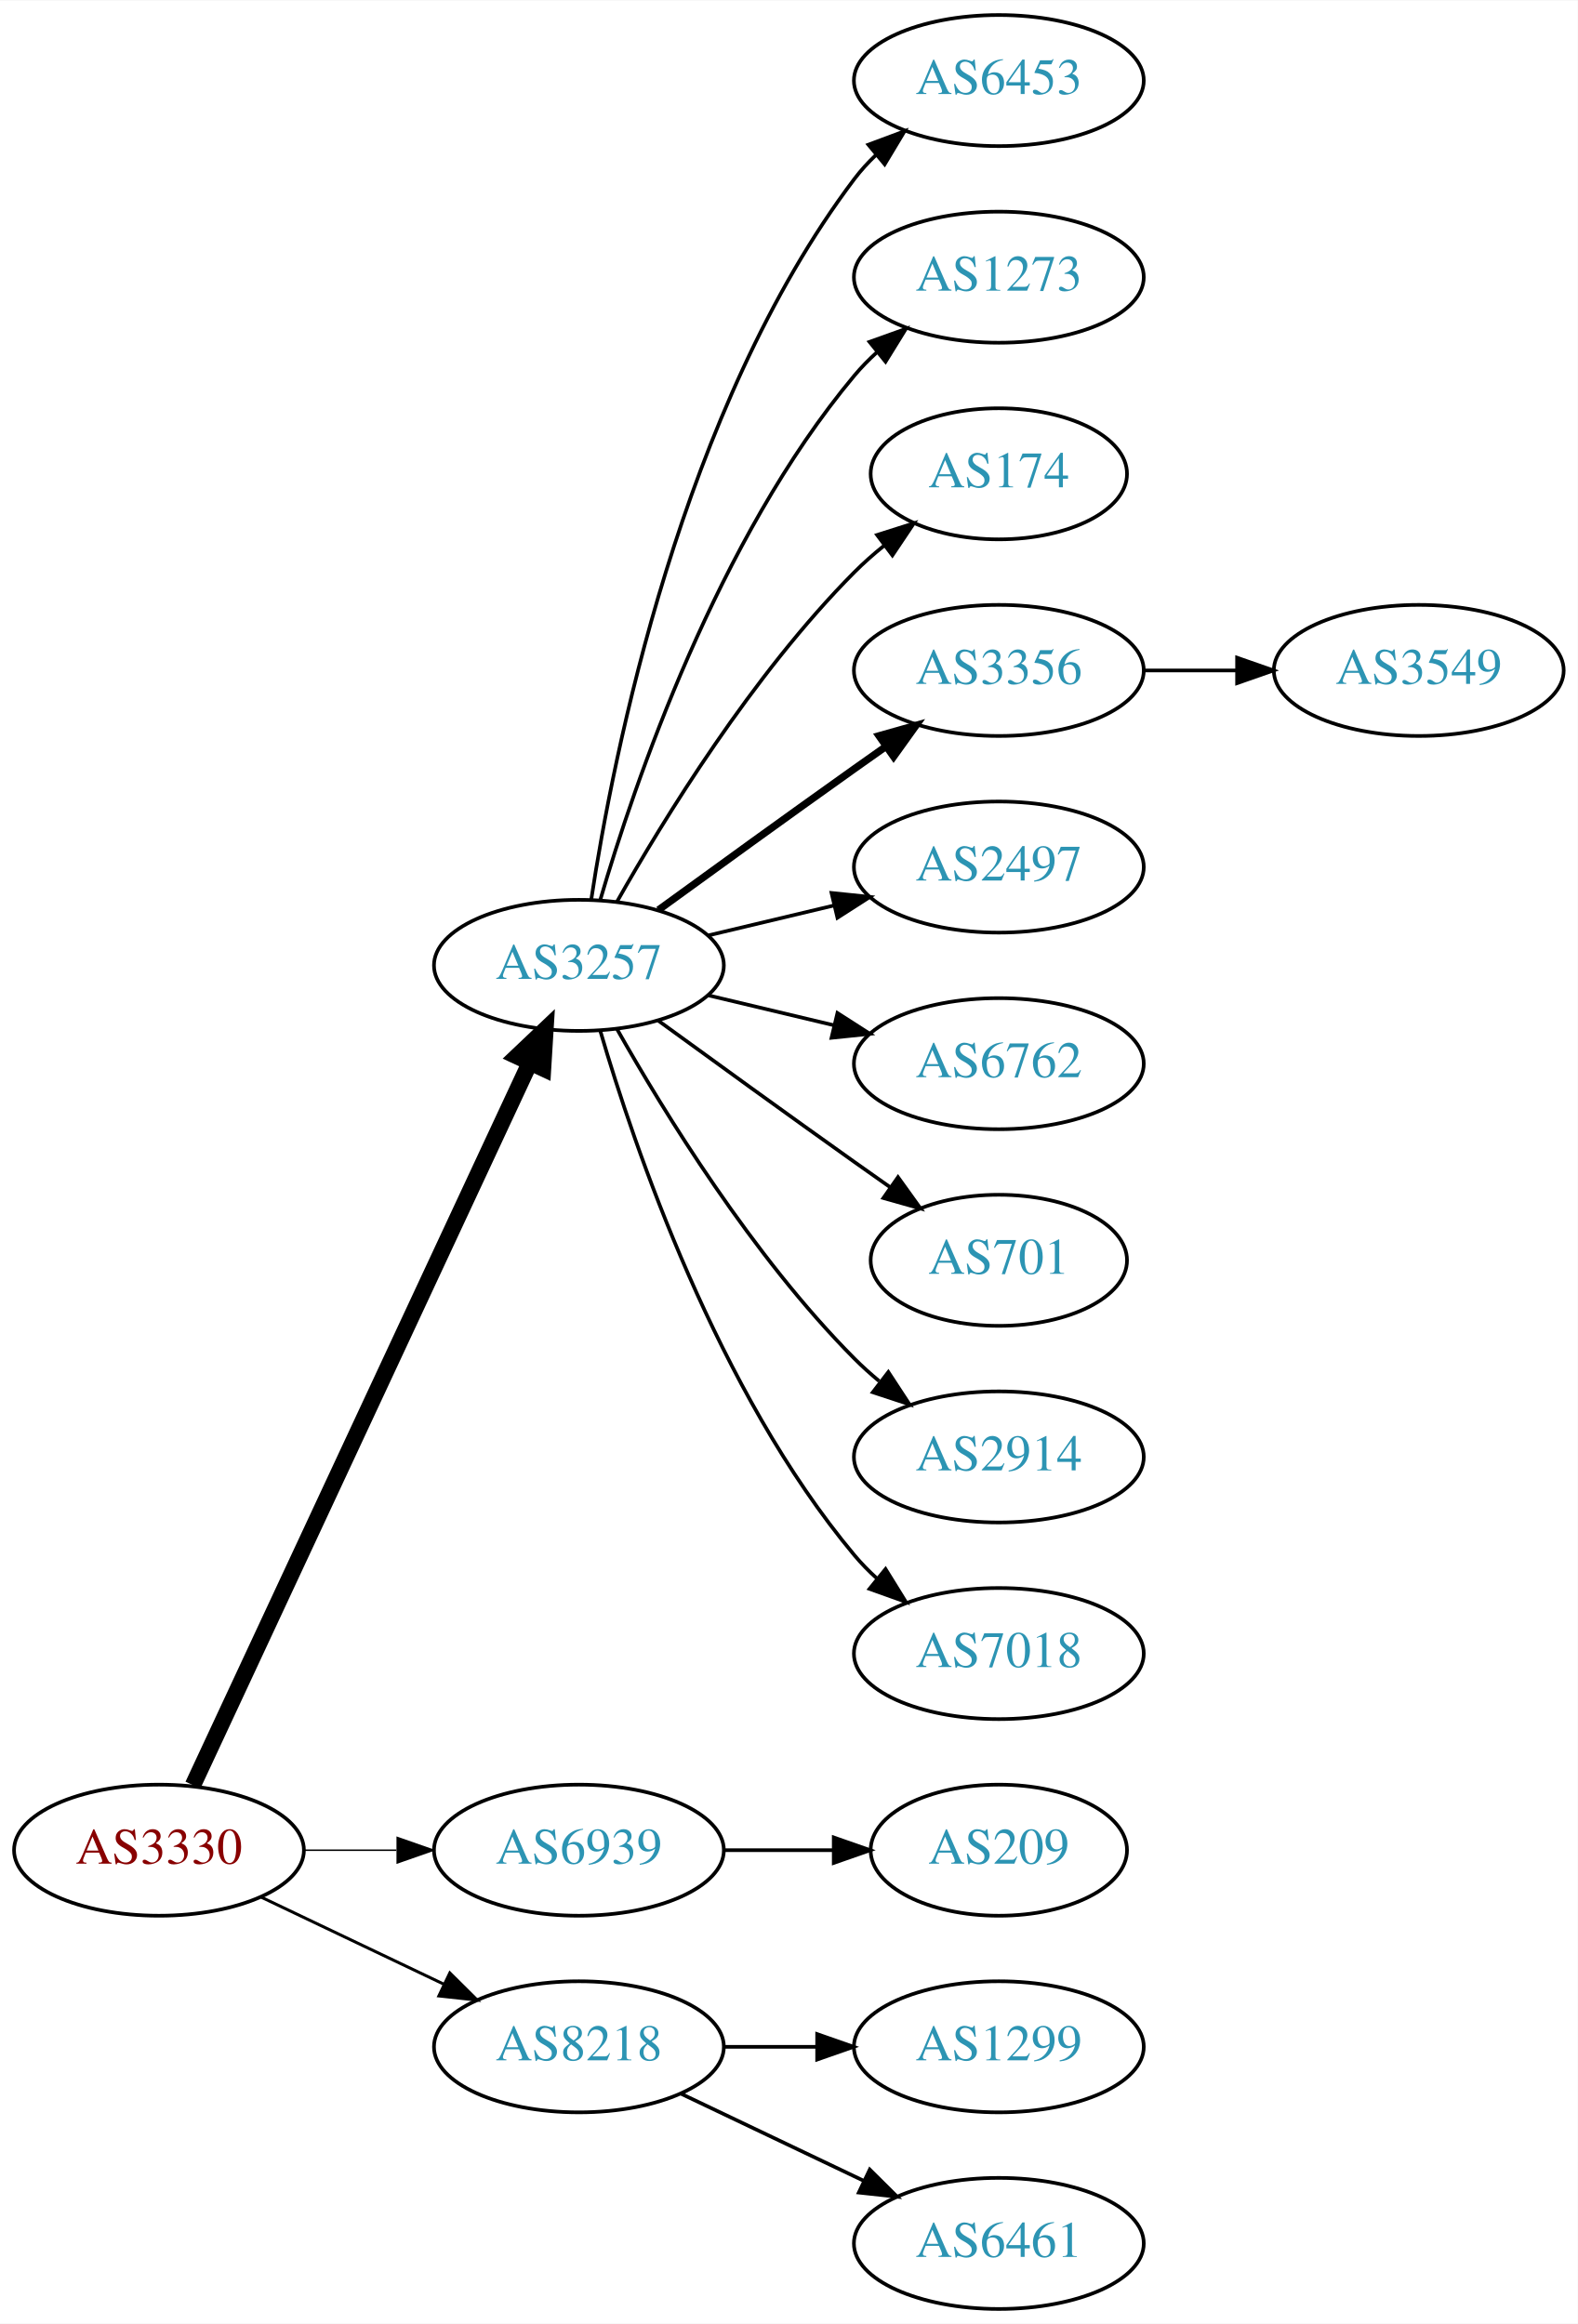
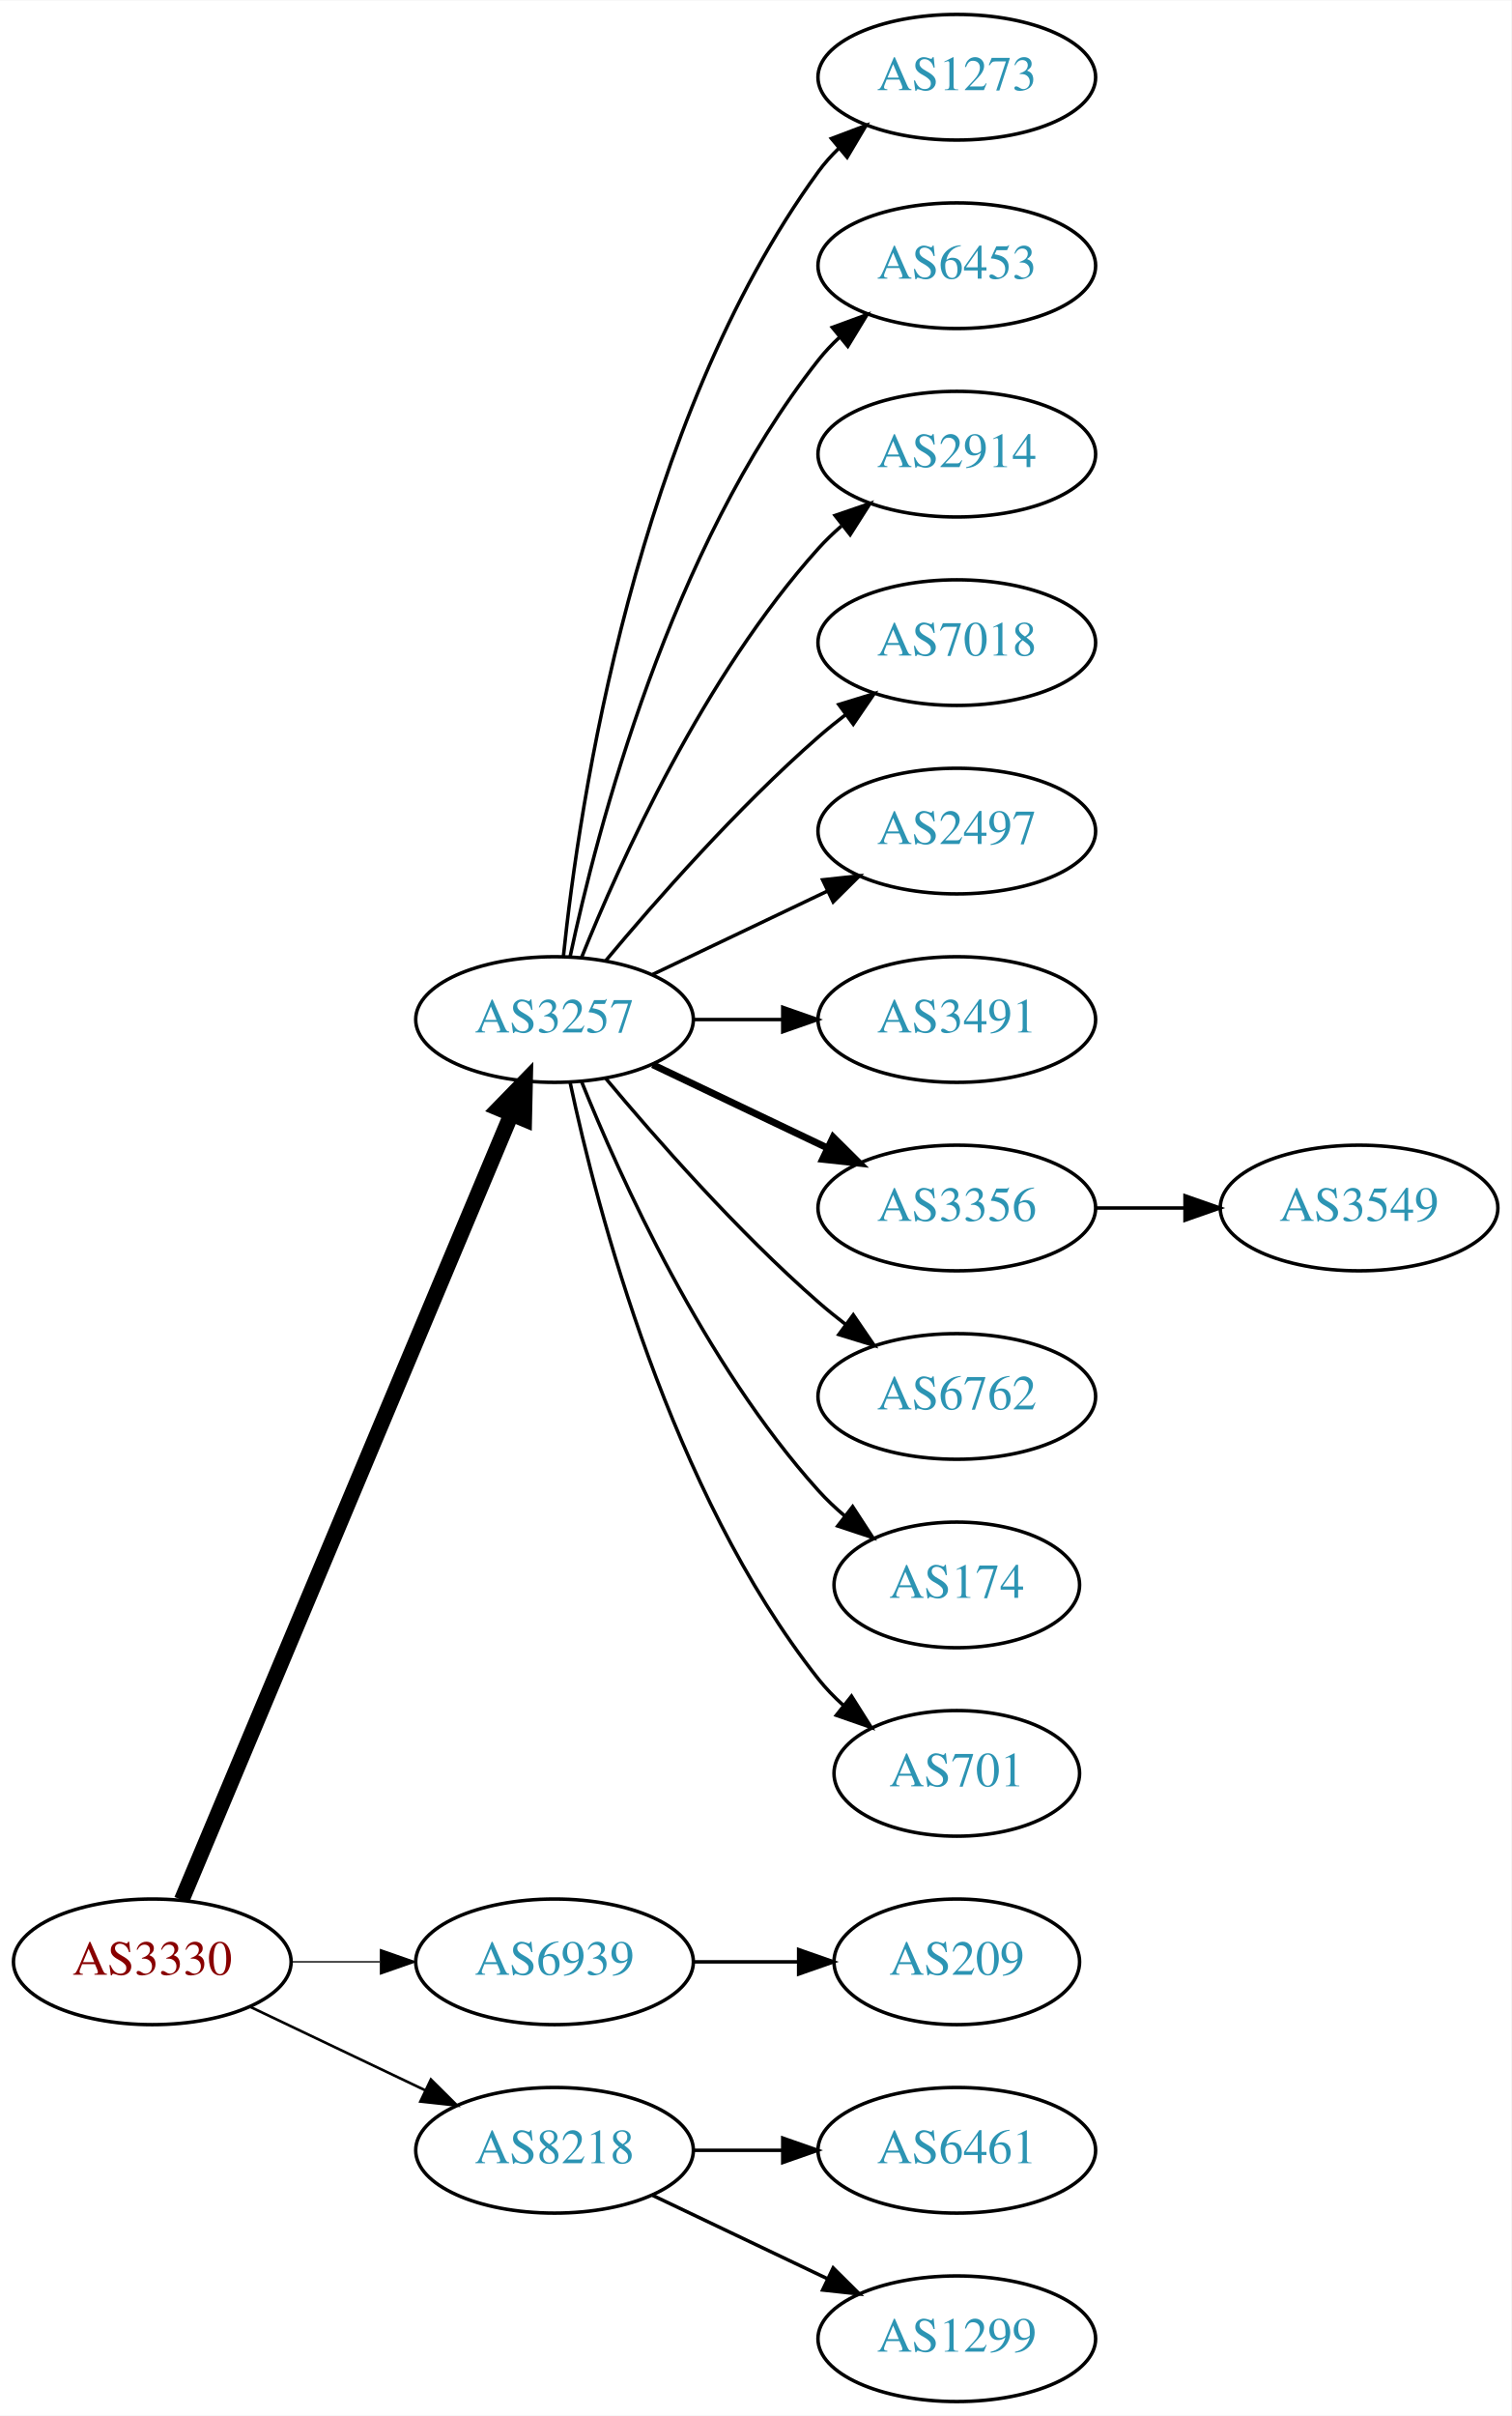
- <svg xmlns="http://www.w3.org/2000/svg" xmlns:xlink="http://www.w3.org/1999/xlink" width="433pt" height="638pt" viewBox="0.00 0.00 433.17 638.00">
-   <g id="graph0" class="graph" transform="scale(1 1) rotate(0) translate(4 634)">
-     <polygon fill="white" stroke="none" points="-4,4 -4,-634 429.172,-634 429.172,4 -4,4" />
+ <svg xmlns="http://www.w3.org/2000/svg" xmlns:xlink="http://www.w3.org/1999/xlink" width="433pt" height="692pt" viewBox="0.00 0.00 433.17 692.00">
+   <g id="graph0" class="graph" transform="scale(1 1) rotate(0) translate(4 688)">
+     <polygon fill="white" stroke="none" points="-4,4 -4,-688 429.172,-688 429.172,4 -4,4" />
    <g id="node1" class="node">
      <g id="a_node1">
        <a xlink:href="/asn/3330" xlink:title="AS3330 ~ Vienna, Austria [AT]">
          <ellipse fill="#ffffff" stroke="black" cx="39.647" cy="-126" rx="39.794" ry="18" />
          <text text-anchor="middle" x="39.647" y="-122.3" font-family="Times,serif" font-size="14.00" fill="#880000">AS3330</text>
        </a>
      </g>
    </g>
    <g id="node2" class="node">
      <g id="a_node2">
        <a xlink:href="/asn/3257" xlink:title="AS3257 ~ GTT [DE]">
-           <ellipse fill="#ffffff" stroke="black" cx="154.939" cy="-369" rx="39.794" ry="18" />
-           <text text-anchor="middle" x="154.939" y="-365.3" font-family="Times,serif" font-size="14.00" fill="#2c94b3">AS3257</text>
+           <ellipse fill="#ffffff" stroke="black" cx="154.939" cy="-396" rx="39.794" ry="18" />
+           <text text-anchor="middle" x="154.939" y="-392.3" font-family="Times,serif" font-size="14.00" fill="#2c94b3">AS3257</text>
        </a>
      </g>
    </g>
    <g id="edge1" class="edge">
-       <path fill="none" stroke="black" stroke-width="4.5" d="M48.977,-143.868C68.667,-186.101 118.167,-292.272 141.457,-342.227" />
-       <polygon fill="black" stroke="black" stroke-width="4.5" points="137.955,-344.034 145.749,-351.433 145.092,-340.706 137.955,-344.034" />
+       <path fill="none" stroke="black" stroke-width="4.5" d="M48.08,-143.715C67.405,-189.771 119.328,-313.514 142.501,-368.739" />
+       <polygon fill="black" stroke="black" stroke-width="4.5" points="138.979,-370.522 146.479,-378.219 146.24,-367.475 138.979,-370.522" />
    </g>
    <g id="node3" class="node">
      <g id="a_node3">
        <a xlink:href="/asn/6939" xlink:title="AS6939 ~ Hurricane Electric LLC [US]">
          <ellipse fill="#ffffff" stroke="black" cx="154.939" cy="-126" rx="39.794" ry="18" />
          <text text-anchor="middle" x="154.939" y="-122.3" font-family="Times,serif" font-size="14.00" fill="#2c94b3">AS6939</text>
        </a>
      </g>
    </g>
    <g id="edge2" class="edge">
-       <path fill="none" stroke="black" stroke-width="0.409" d="M79.319,-126C87.522,-126 96.286,-126 104.818,-126" />
-       <polygon fill="black" stroke="black" stroke-width="0.409" points="105.057,-129.5 115.057,-126 105.057,-122.5 105.057,-129.5" />
+       <path fill="none" stroke="black" stroke-width="0.375" d="M79.319,-126C87.522,-126 96.286,-126 104.818,-126" />
+       <polygon fill="black" stroke="black" stroke-width="0.375" points="105.057,-129.5 115.057,-126 105.057,-122.5 105.057,-129.5" />
    </g>
    <g id="node4" class="node">
      <g id="a_node4">
        <a xlink:href="/asn/8218" xlink:title="AS8218 ~ legacy Neotelecoms [FR]">
          <ellipse fill="#ffffff" stroke="black" cx="154.939" cy="-72" rx="39.794" ry="18" />
          <text text-anchor="middle" x="154.939" y="-68.3" font-family="Times,serif" font-size="14.00" fill="#2c94b3">AS8218</text>
        </a>
      </g>
    </g>
    <g id="edge3" class="edge">
-       <path fill="none" stroke="black" stroke-width="0.818" d="M67.783,-113.066C82.777,-105.919 101.598,-96.948 117.821,-89.215" />
-       <polygon fill="black" stroke="black" stroke-width="0.818" points="119.503,-92.291 127.024,-84.829 116.491,-85.972 119.503,-92.291" />
+       <path fill="none" stroke="black" stroke-width="0.75" d="M67.783,-113.066C82.777,-105.919 101.598,-96.948 117.821,-89.215" />
+       <polygon fill="black" stroke="black" stroke-width="0.75" points="119.503,-92.291 127.024,-84.829 116.491,-85.972 119.503,-92.291" />
    </g>
    <g id="node5" class="node">
      <g id="a_node5">
+         <a xlink:href="/asn/1273" xlink:title="AS1273 ~ Vodafone Group PLC [EU]">
+           <ellipse fill="#ffffff" stroke="black" cx="270.232" cy="-666" rx="39.794" ry="18" />
+           <text text-anchor="middle" x="270.232" y="-662.3" font-family="Times,serif" font-size="14.00" fill="#2c94b3">AS1273</text>
+         </a>
+       </g>
+     </g>
+     <g id="edge4" class="edge">
+       <path fill="none" stroke="black" d="M157.496,-414.256C161.967,-457.303 178.1,-566.94 230.586,-639 232.303,-641.357 234.29,-643.581 236.439,-645.663" />
+       <polygon fill="black" stroke="black" points="234.302,-648.439 244.214,-652.183 238.801,-643.075 234.302,-648.439" />
+     </g>
+     <g id="node6" class="node">
+       <g id="a_node6">
        <a xlink:href="/asn/6453" xlink:title="AS6453 ~ TATA COMMUNICATIONS (AMERICA) INC [US]">
          <ellipse fill="#ffffff" stroke="black" cx="270.232" cy="-612" rx="39.794" ry="18" />
          <text text-anchor="middle" x="270.232" y="-608.3" font-family="Times,serif" font-size="14.00" fill="#2c94b3">AS6453</text>
        </a>
      </g>
    </g>
-     <g id="edge4" class="edge">
-       <path fill="none" stroke="black" d="M158.316,-386.986C164.29,-426.422 183.001,-521.995 230.586,-585 232.343,-587.327 234.36,-589.529 236.53,-591.596" />
-       <polygon fill="black" stroke="black" points="234.414,-594.389 244.342,-598.088 238.888,-589.005 234.414,-594.389" />
-     </g>
-     <g id="node6" class="node">
-       <g id="a_node6">
-         <a xlink:href="/asn/1273" xlink:title="AS1273 ~ Vodafone Group PLC [EU]">
-           <ellipse fill="#ffffff" stroke="black" cx="270.232" cy="-558" rx="39.794" ry="18" />
-           <text text-anchor="middle" x="270.232" y="-554.3" font-family="Times,serif" font-size="14.00" fill="#2c94b3">AS1273</text>
-         </a>
-       </g>
-     </g>
    <g id="edge5" class="edge">
-       <path fill="none" stroke="black" d="M160.814,-387.002C170.127,-418.844 192.944,-485.981 230.586,-531 232.456,-533.237 234.554,-535.374 236.781,-537.396" />
-       <polygon fill="black" stroke="black" points="234.724,-540.234 244.7,-543.804 239.128,-534.793 234.724,-540.234" />
+       <path fill="none" stroke="black" d="M159.43,-414.16C167.061,-450.03 188.052,-531.155 230.586,-585 232.393,-587.288 234.446,-589.462 236.641,-591.51" />
+       <polygon fill="black" stroke="black" points="234.552,-594.323 244.501,-597.966 238.995,-588.914 234.552,-594.323" />
    </g>
    <g id="node7" class="node">
      <g id="a_node7">
-         <a xlink:href="/asn/174" xlink:title="AS174 ~ Cogent Communications [US]">
-           <ellipse fill="#ffffff" stroke="black" cx="270.232" cy="-504" rx="35.194" ry="18" />
-           <text text-anchor="middle" x="270.232" y="-500.3" font-family="Times,serif" font-size="14.00" fill="#2c94b3">AS174</text>
+         <a xlink:href="/asn/2914" xlink:title="AS2914 ~ NTT America, Inc. [US]">
+           <ellipse fill="#ffffff" stroke="black" cx="270.232" cy="-558" rx="39.794" ry="18" />
+           <text text-anchor="middle" x="270.232" y="-554.3" font-family="Times,serif" font-size="14.00" fill="#2c94b3">AS2914</text>
        </a>
      </g>
    </g>
    <g id="edge6" class="edge">
-       <path fill="none" stroke="black" d="M165.399,-386.49C178.181,-409.096 202.613,-448.886 230.586,-477 233.086,-479.513 235.847,-481.949 238.708,-484.261" />
-       <polygon fill="black" stroke="black" points="236.806,-487.21 246.905,-490.413 241.008,-481.611 236.806,-487.21" />
+       <path fill="none" stroke="black" d="M162.687,-413.787C173.738,-441.243 197.791,-494.578 230.586,-531 232.588,-533.224 234.807,-535.363 237.14,-537.397" />
+       <polygon fill="black" stroke="black" points="235.338,-540.433 245.359,-543.873 239.67,-534.935 235.338,-540.433" />
    </g>
    <g id="node8" class="node">
      <g id="a_node8">
-         <a xlink:href="/asn/3356" xlink:title="AS3356 ~ Level 3 Parent, LLC [US]">
-           <ellipse fill="#ffffff" stroke="black" cx="270.232" cy="-450" rx="39.794" ry="18" />
-           <text text-anchor="middle" x="270.232" y="-446.3" font-family="Times,serif" font-size="14.00" fill="#2c94b3">AS3356</text>
+         <a xlink:href="/asn/7018" xlink:title="AS7018 ~ AT&amp;T Services, Inc. [US]">
+           <ellipse fill="#ffffff" stroke="black" cx="270.232" cy="-504" rx="39.794" ry="18" />
+           <text text-anchor="middle" x="270.232" y="-500.3" font-family="Times,serif" font-size="14.00" fill="#2c94b3">AS7018</text>
        </a>
      </g>
    </g>
    <g id="edge7" class="edge">
-       <path fill="none" stroke="black" stroke-width="2" d="M176.788,-384.222C191.722,-395.091 212.335,-410.025 230.586,-423 233.406,-425.005 236.349,-427.085 239.297,-429.159" />
-       <polygon fill="black" stroke="black" stroke-width="2" points="237.325,-432.05 247.522,-434.926 241.344,-426.319 237.325,-432.05" />
+       <path fill="none" stroke="black" d="M169.569,-412.817C183.852,-429.929 207.398,-456.745 230.586,-477 233.052,-479.154 235.69,-481.294 238.388,-483.372" />
+       <polygon fill="black" stroke="black" points="236.413,-486.264 246.542,-489.37 240.561,-480.625 236.413,-486.264" />
    </g>
    <g id="node9" class="node">
      <g id="a_node9">
        <a xlink:href="/asn/2497" xlink:title="AS2497 ~ Internet Initiative Japan Inc. [JP]">
-           <ellipse fill="#ffffff" stroke="black" cx="270.232" cy="-396" rx="39.794" ry="18" />
-           <text text-anchor="middle" x="270.232" y="-392.3" font-family="Times,serif" font-size="14.00" fill="#2c94b3">AS2497</text>
+           <ellipse fill="#ffffff" stroke="black" cx="270.232" cy="-450" rx="39.794" ry="18" />
+           <text text-anchor="middle" x="270.232" y="-446.3" font-family="Times,serif" font-size="14.00" fill="#2c94b3">AS2497</text>
        </a>
      </g>
    </g>
    <g id="edge8" class="edge">
-       <path fill="none" stroke="black" d="M190.547,-377.248C201.418,-379.838 213.572,-382.735 225.015,-385.462" />
-       <polygon fill="black" stroke="black" points="224.298,-388.889 234.837,-387.803 225.921,-382.08 224.298,-388.889" />
+       <path fill="none" stroke="black" d="M183.076,-408.934C198.07,-416.081 216.891,-425.052 233.114,-432.785" />
+       <polygon fill="black" stroke="black" points="231.784,-436.028 242.317,-437.171 234.796,-429.709 231.784,-436.028" />
    </g>
    <g id="node10" class="node">
      <g id="a_node10">
-         <a xlink:href="/asn/6762" xlink:title="AS6762 ~ TELECOM ITALIA SPARKLE S.p.A. [IT]">
-           <ellipse fill="#ffffff" stroke="black" cx="270.232" cy="-342" rx="39.794" ry="18" />
-           <text text-anchor="middle" x="270.232" y="-338.3" font-family="Times,serif" font-size="14.00" fill="#2c94b3">AS6762</text>
+         <a xlink:href="/asn/3491" xlink:title="AS3491 ~ PCCW Global, Inc. [US]">
+           <ellipse fill="#ffffff" stroke="black" cx="270.232" cy="-396" rx="39.794" ry="18" />
+           <text text-anchor="middle" x="270.232" y="-392.3" font-family="Times,serif" font-size="14.00" fill="#2c94b3">AS3491</text>
        </a>
      </g>
    </g>
    <g id="edge9" class="edge">
-       <path fill="none" stroke="black" d="M190.547,-360.752C201.418,-358.162 213.572,-355.265 225.015,-352.538" />
-       <polygon fill="black" stroke="black" points="225.921,-355.92 234.837,-350.197 224.298,-349.111 225.921,-355.92" />
+       <path fill="none" stroke="black" d="M194.612,-396C202.815,-396 211.579,-396 220.111,-396" />
+       <polygon fill="black" stroke="black" points="220.35,-399.5 230.35,-396 220.35,-392.5 220.35,-399.5" />
    </g>
    <g id="node11" class="node">
      <g id="a_node11">
-         <a xlink:href="/asn/701" xlink:title="AS701 ~ UUNET [US]">
-           <ellipse fill="#ffffff" stroke="black" cx="270.232" cy="-288" rx="35.194" ry="18" />
-           <text text-anchor="middle" x="270.232" y="-284.3" font-family="Times,serif" font-size="14.00" fill="#2c94b3">AS701</text>
+         <a xlink:href="/asn/3356" xlink:title="AS3356 ~ Level 3 Parent, LLC [US]">
+           <ellipse fill="#ffffff" stroke="black" cx="270.232" cy="-342" rx="39.794" ry="18" />
+           <text text-anchor="middle" x="270.232" y="-338.3" font-family="Times,serif" font-size="14.00" fill="#2c94b3">AS3356</text>
        </a>
      </g>
    </g>
    <g id="edge10" class="edge">
-       <path fill="none" stroke="black" d="M176.788,-353.778C191.722,-342.909 212.335,-327.975 230.586,-315 233.796,-312.718 237.165,-310.339 240.52,-307.982" />
-       <polygon fill="black" stroke="black" points="242.548,-310.834 248.73,-302.23 238.532,-305.101 242.548,-310.834" />
+       <path fill="none" stroke="black" stroke-width="2" d="M183.076,-383.066C198.07,-375.919 216.891,-366.948 233.114,-359.215" />
+       <polygon fill="black" stroke="black" stroke-width="2" points="234.796,-362.291 242.317,-354.829 231.784,-355.972 234.796,-362.291" />
    </g>
    <g id="node12" class="node">
      <g id="a_node12">
-         <a xlink:href="/asn/2914" xlink:title="AS2914 ~ NTT America, Inc. [US]">
-           <ellipse fill="#ffffff" stroke="black" cx="270.232" cy="-234" rx="39.794" ry="18" />
-           <text text-anchor="middle" x="270.232" y="-230.3" font-family="Times,serif" font-size="14.00" fill="#2c94b3">AS2914</text>
+         <a xlink:href="/asn/6762" xlink:title="AS6762 ~ TELECOM ITALIA SPARKLE S.p.A. [IT]">
+           <ellipse fill="#ffffff" stroke="black" cx="270.232" cy="-288" rx="39.794" ry="18" />
+           <text text-anchor="middle" x="270.232" y="-284.3" font-family="Times,serif" font-size="14.00" fill="#2c94b3">AS6762</text>
        </a>
      </g>
    </g>
    <g id="edge11" class="edge">
-       <path fill="none" stroke="black" d="M165.399,-351.51C178.181,-328.904 202.613,-289.114 230.586,-261 232.697,-258.879 234.993,-256.812 237.378,-254.829" />
-       <polygon fill="black" stroke="black" points="239.894,-257.31 245.694,-248.444 235.631,-251.758 239.894,-257.31" />
+       <path fill="none" stroke="black" d="M169.569,-379.183C183.852,-362.071 207.398,-335.255 230.586,-315 233.052,-312.846 235.69,-310.706 238.388,-308.628" />
+       <polygon fill="black" stroke="black" points="240.561,-311.375 246.542,-302.63 236.413,-305.736 240.561,-311.375" />
    </g>
    <g id="node13" class="node">
      <g id="a_node13">
-         <a xlink:href="/asn/7018" xlink:title="AS7018 ~ AT&amp;T Services, Inc. [US]">
-           <ellipse fill="#ffffff" stroke="black" cx="270.232" cy="-180" rx="39.794" ry="18" />
-           <text text-anchor="middle" x="270.232" y="-176.3" font-family="Times,serif" font-size="14.00" fill="#2c94b3">AS7018</text>
+         <a xlink:href="/asn/174" xlink:title="AS174 ~ Cogent Communications [US]">
+           <ellipse fill="#ffffff" stroke="black" cx="270.232" cy="-234" rx="35.194" ry="18" />
+           <text text-anchor="middle" x="270.232" y="-230.3" font-family="Times,serif" font-size="14.00" fill="#2c94b3">AS174</text>
        </a>
      </g>
    </g>
    <g id="edge12" class="edge">
-       <path fill="none" stroke="black" d="M160.814,-350.998C170.127,-319.156 192.944,-252.019 230.586,-207 232.456,-204.763 234.554,-202.626 236.781,-200.604" />
-       <polygon fill="black" stroke="black" points="239.128,-203.207 244.7,-194.196 234.724,-197.766 239.128,-203.207" />
-     </g>
-     <g id="node15" class="node">
-       <g id="a_node15">
+       <path fill="none" stroke="black" d="M162.687,-378.213C173.738,-350.757 197.791,-297.422 230.586,-261 232.902,-258.428 235.506,-255.97 238.242,-253.657" />
+       <polygon fill="black" stroke="black" points="240.38,-256.428 246.165,-247.552 236.108,-250.883 240.38,-256.428" />
+     </g>
+     <g id="node14" class="node">
+       <g id="a_node14">
+         <a xlink:href="/asn/701" xlink:title="AS701 ~ UUNET [US]">
+           <ellipse fill="#ffffff" stroke="black" cx="270.232" cy="-180" rx="35.194" ry="18" />
+           <text text-anchor="middle" x="270.232" y="-176.3" font-family="Times,serif" font-size="14.00" fill="#2c94b3">AS701</text>
+         </a>
+       </g>
+     </g>
+     <g id="edge13" class="edge">
+       <path fill="none" stroke="black" d="M159.43,-377.84C167.061,-341.97 188.052,-260.845 230.586,-207 232.666,-204.367 235.071,-201.884 237.644,-199.572" />
+       <polygon fill="black" stroke="black" points="240.055,-202.127 245.707,-193.165 235.7,-196.646 240.055,-202.127" />
+     </g>
+     <g id="node16" class="node">
+       <g id="a_node16">
        <a xlink:href="/asn/209" xlink:title="AS209 ~ CenturyLink Communications, LLC [US]">
          <ellipse fill="#ffffff" stroke="black" cx="270.232" cy="-126" rx="35.194" ry="18" />
          <text text-anchor="middle" x="270.232" y="-122.3" font-family="Times,serif" font-size="14.00" fill="#2c94b3">AS209</text>
        </a>
      </g>
    </g>
-     <g id="edge14" class="edge">
+     <g id="edge15" class="edge">
      <path fill="none" stroke="black" d="M194.612,-126C204.317,-126 214.808,-126 224.771,-126" />
      <polygon fill="black" stroke="black" points="224.907,-129.5 234.907,-126 224.907,-122.5 224.907,-129.5" />
-     </g>
-     <g id="node16" class="node">
-       <g id="a_node16">
-         <a xlink:href="/asn/1299" xlink:title="AS1299 ~ Telia Carrier [EU]">
-           <ellipse fill="#ffffff" stroke="black" cx="270.232" cy="-72" rx="39.794" ry="18" />
-           <text text-anchor="middle" x="270.232" y="-68.3" font-family="Times,serif" font-size="14.00" fill="#2c94b3">AS1299</text>
-         </a>
-       </g>
-     </g>
-     <g id="edge15" class="edge">
-       <path fill="none" stroke="black" d="M194.612,-72C202.815,-72 211.579,-72 220.111,-72" />
-       <polygon fill="black" stroke="black" points="220.35,-75.5 230.35,-72 220.35,-68.5 220.35,-75.5" />
    </g>
    <g id="node17" class="node">
      <g id="a_node17">
        <a xlink:href="/asn/6461" xlink:title="AS6461 ~ Zayo Bandwidth [US]">
+           <ellipse fill="#ffffff" stroke="black" cx="270.232" cy="-72" rx="39.794" ry="18" />
+           <text text-anchor="middle" x="270.232" y="-68.3" font-family="Times,serif" font-size="14.00" fill="#2c94b3">AS6461</text>
+         </a>
+       </g>
+     </g>
+     <g id="edge16" class="edge">
+       <path fill="none" stroke="black" d="M194.612,-72C202.815,-72 211.579,-72 220.111,-72" />
+       <polygon fill="black" stroke="black" points="220.35,-75.5 230.35,-72 220.35,-68.5 220.35,-75.5" />
+     </g>
+     <g id="node18" class="node">
+       <g id="a_node18">
+         <a xlink:href="/asn/1299" xlink:title="AS1299 ~ Telia Carrier [EU]">
          <ellipse fill="#ffffff" stroke="black" cx="270.232" cy="-18" rx="39.794" ry="18" />
-           <text text-anchor="middle" x="270.232" y="-14.3" font-family="Times,serif" font-size="14.00" fill="#2c94b3">AS6461</text>
-         </a>
-       </g>
-     </g>
-     <g id="edge16" class="edge">
+           <text text-anchor="middle" x="270.232" y="-14.3" font-family="Times,serif" font-size="14.00" fill="#2c94b3">AS1299</text>
+         </a>
+       </g>
+     </g>
+     <g id="edge17" class="edge">
      <path fill="none" stroke="black" d="M183.076,-59.066C198.07,-51.919 216.891,-42.948 233.114,-35.215" />
      <polygon fill="black" stroke="black" points="234.796,-38.291 242.317,-30.829 231.784,-31.972 234.796,-38.291" />
    </g>
-     <g id="node14" class="node">
-       <g id="a_node14">
+     <g id="node15" class="node">
+       <g id="a_node15">
        <a xlink:href="/asn/3549" xlink:title="AS3549 ~ Level 3 Parent, LLC [US]">
-           <ellipse fill="#ffffff" stroke="black" cx="385.525" cy="-450" rx="39.794" ry="18" />
-           <text text-anchor="middle" x="385.525" y="-446.3" font-family="Times,serif" font-size="14.00" fill="#2c94b3">AS3549</text>
-         </a>
-       </g>
-     </g>
-     <g id="edge13" class="edge">
-       <path fill="none" stroke="black" d="M309.905,-450C318.108,-450 326.872,-450 335.404,-450" />
-       <polygon fill="black" stroke="black" points="335.643,-453.5 345.643,-450 335.643,-446.5 335.643,-453.5" />
+           <ellipse fill="#ffffff" stroke="black" cx="385.525" cy="-342" rx="39.794" ry="18" />
+           <text text-anchor="middle" x="385.525" y="-338.3" font-family="Times,serif" font-size="14.00" fill="#2c94b3">AS3549</text>
+         </a>
+       </g>
+     </g>
+     <g id="edge14" class="edge">
+       <path fill="none" stroke="black" d="M309.905,-342C318.108,-342 326.872,-342 335.404,-342" />
+       <polygon fill="black" stroke="black" points="335.643,-345.5 345.643,-342 335.643,-338.5 335.643,-345.5" />
    </g>
  </g>
</svg>
